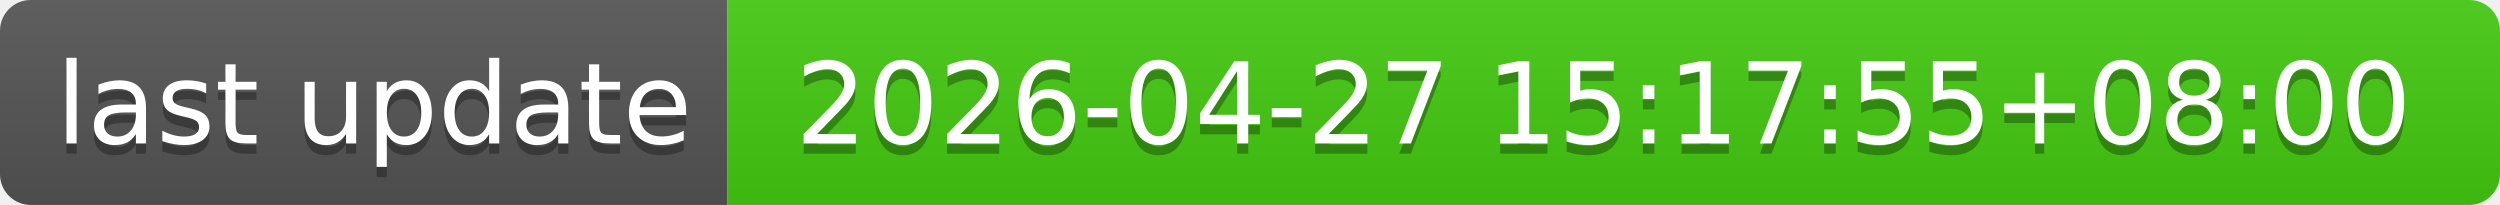
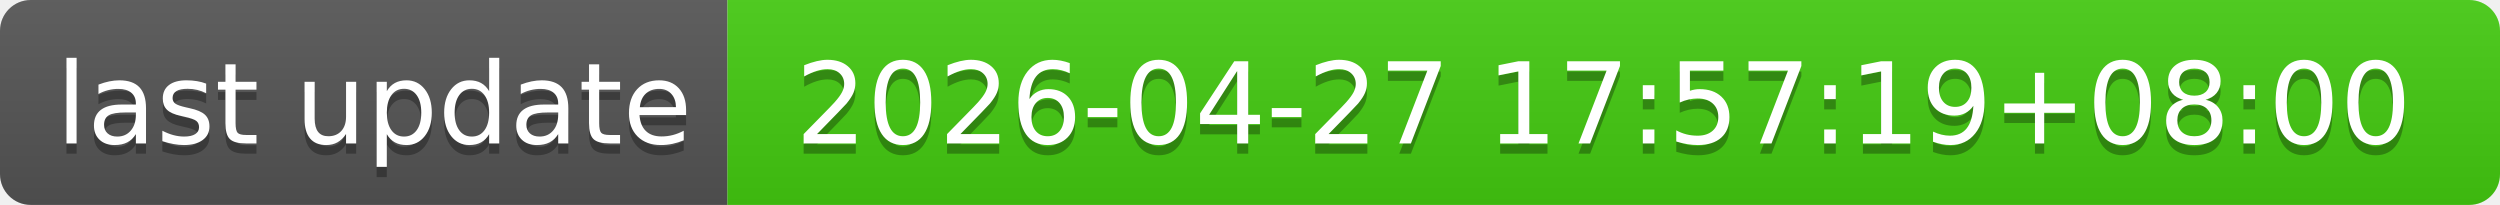
- <svg xmlns="http://www.w3.org/2000/svg" width="244" height="20" role="img" aria-label="last update: 2026-04-27 15:17:55+08:00">
+ <svg xmlns="http://www.w3.org/2000/svg" width="244" height="20" role="img" aria-label="last update: 2026-04-27 17:57:19+08:00">
  <linearGradient id="s" x2="0" y2="100%">
    <stop offset="0" stop-color="#bbb" stop-opacity=".1" />
    <stop offset="1" stop-opacity=".1" />
  </linearGradient>
  <clipPath id="r">
    <rect width="244" height="20" rx="3" fill="#fff" />
  </clipPath>
  <g clip-path="url(#r)">
    <rect width="71" height="20" fill="#555" />
    <rect x="71" width="173" height="20" fill="#4c1" />
    <rect width="244" height="20" fill="url(#s)" />
  </g>
  <g fill="#fff" text-anchor="middle" font-family="Verdana,Geneva,DejaVu Sans,sans-serif" text-rendering="geometricPrecision" font-size="110">
    <text aria-hidden="true" x="365" y="150" fill="#010101" fill-opacity=".3" transform="scale(.1)" textLength="610">last update</text>
    <text x="365" y="140" transform="scale(.1)" fill="#fff" textLength="610">last update</text>
-     <text aria-hidden="true" x="1565" y="150" fill="#010101" fill-opacity=".3" transform="scale(.1)" textLength="1630">2026-04-27 15:17:55+08:00</text>
-     <text x="1565" y="140" transform="scale(.1)" fill="#fff" textLength="1630">2026-04-27 15:17:55+08:00</text>
+     <text aria-hidden="true" x="1565" y="150" fill="#010101" fill-opacity=".3" transform="scale(.1)" textLength="1630">2026-04-27 17:57:19+08:00</text>
+     <text x="1565" y="140" transform="scale(.1)" fill="#fff" textLength="1630">2026-04-27 17:57:19+08:00</text>
  </g>
</svg>
